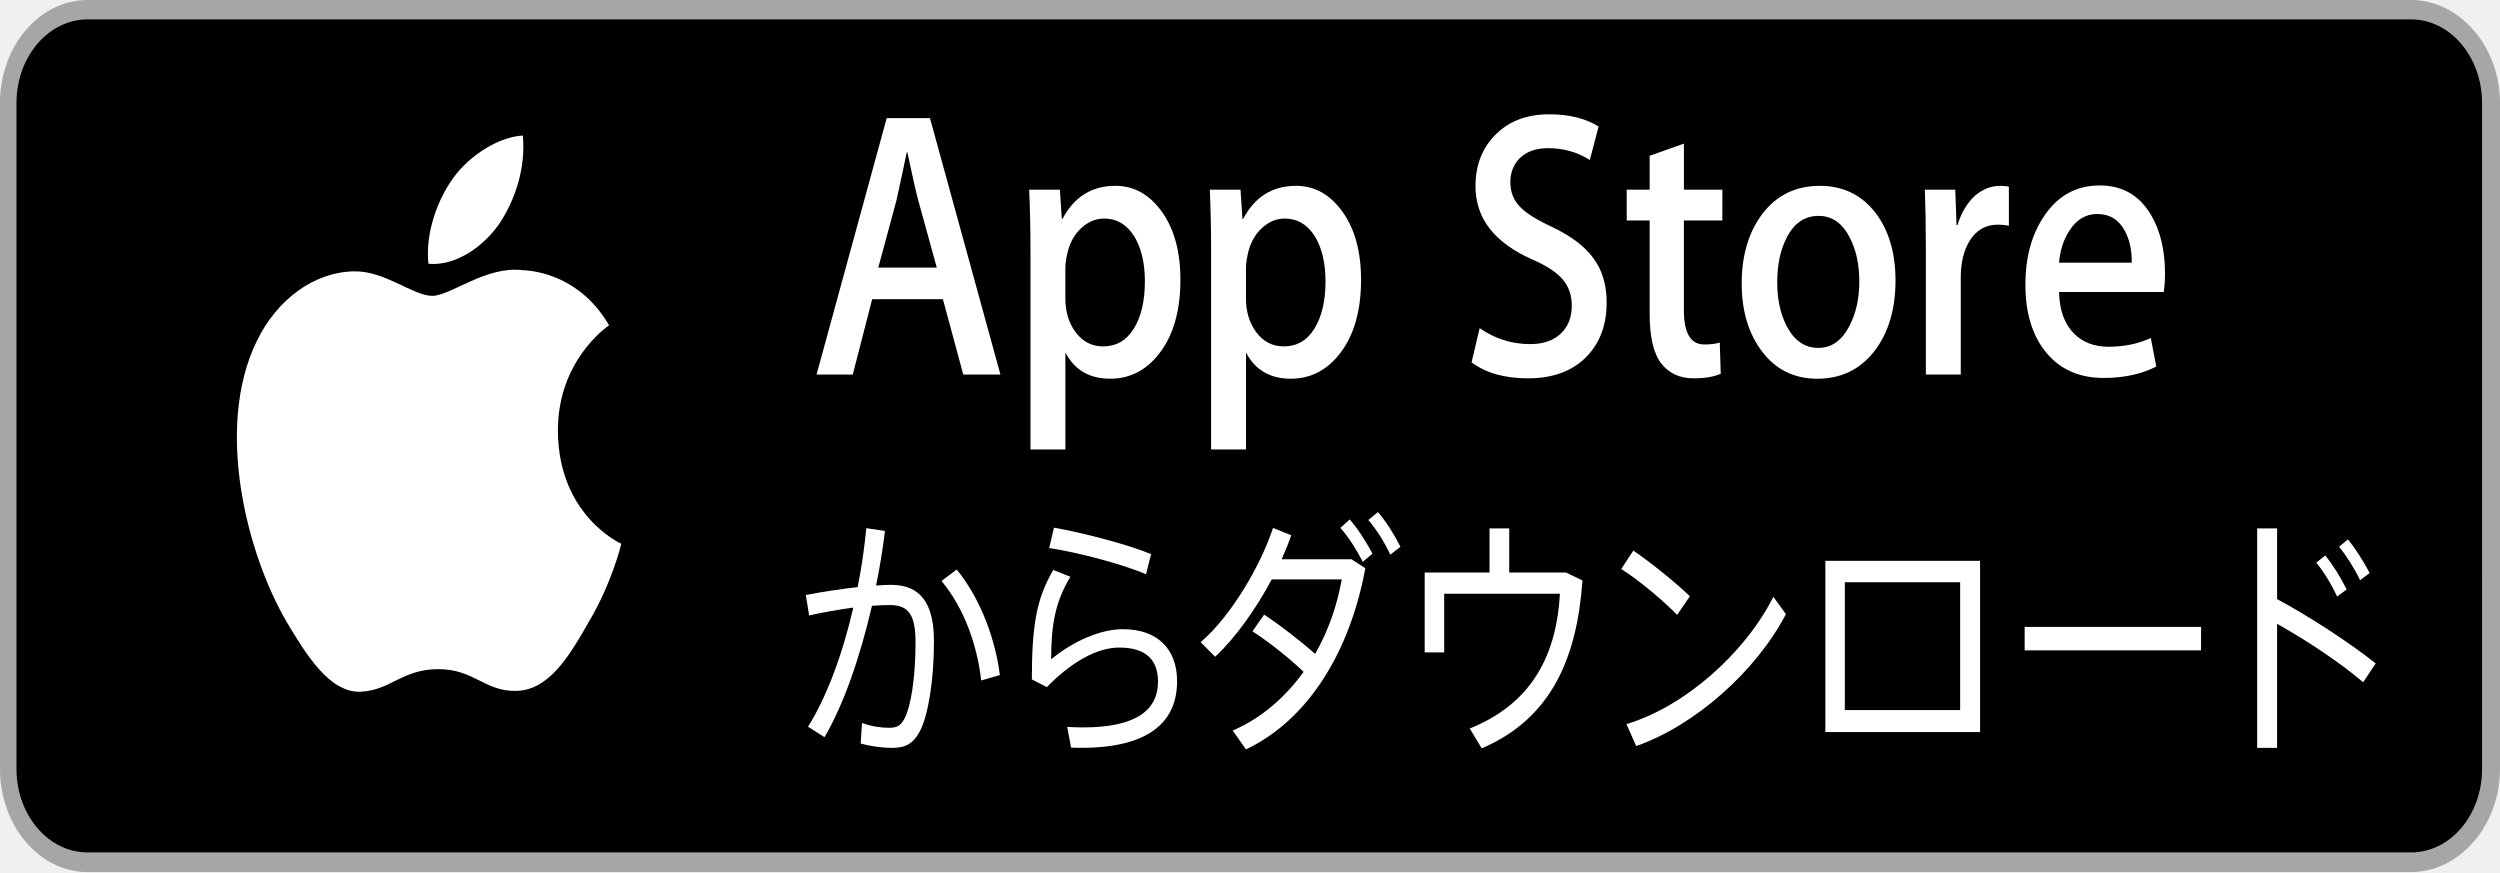
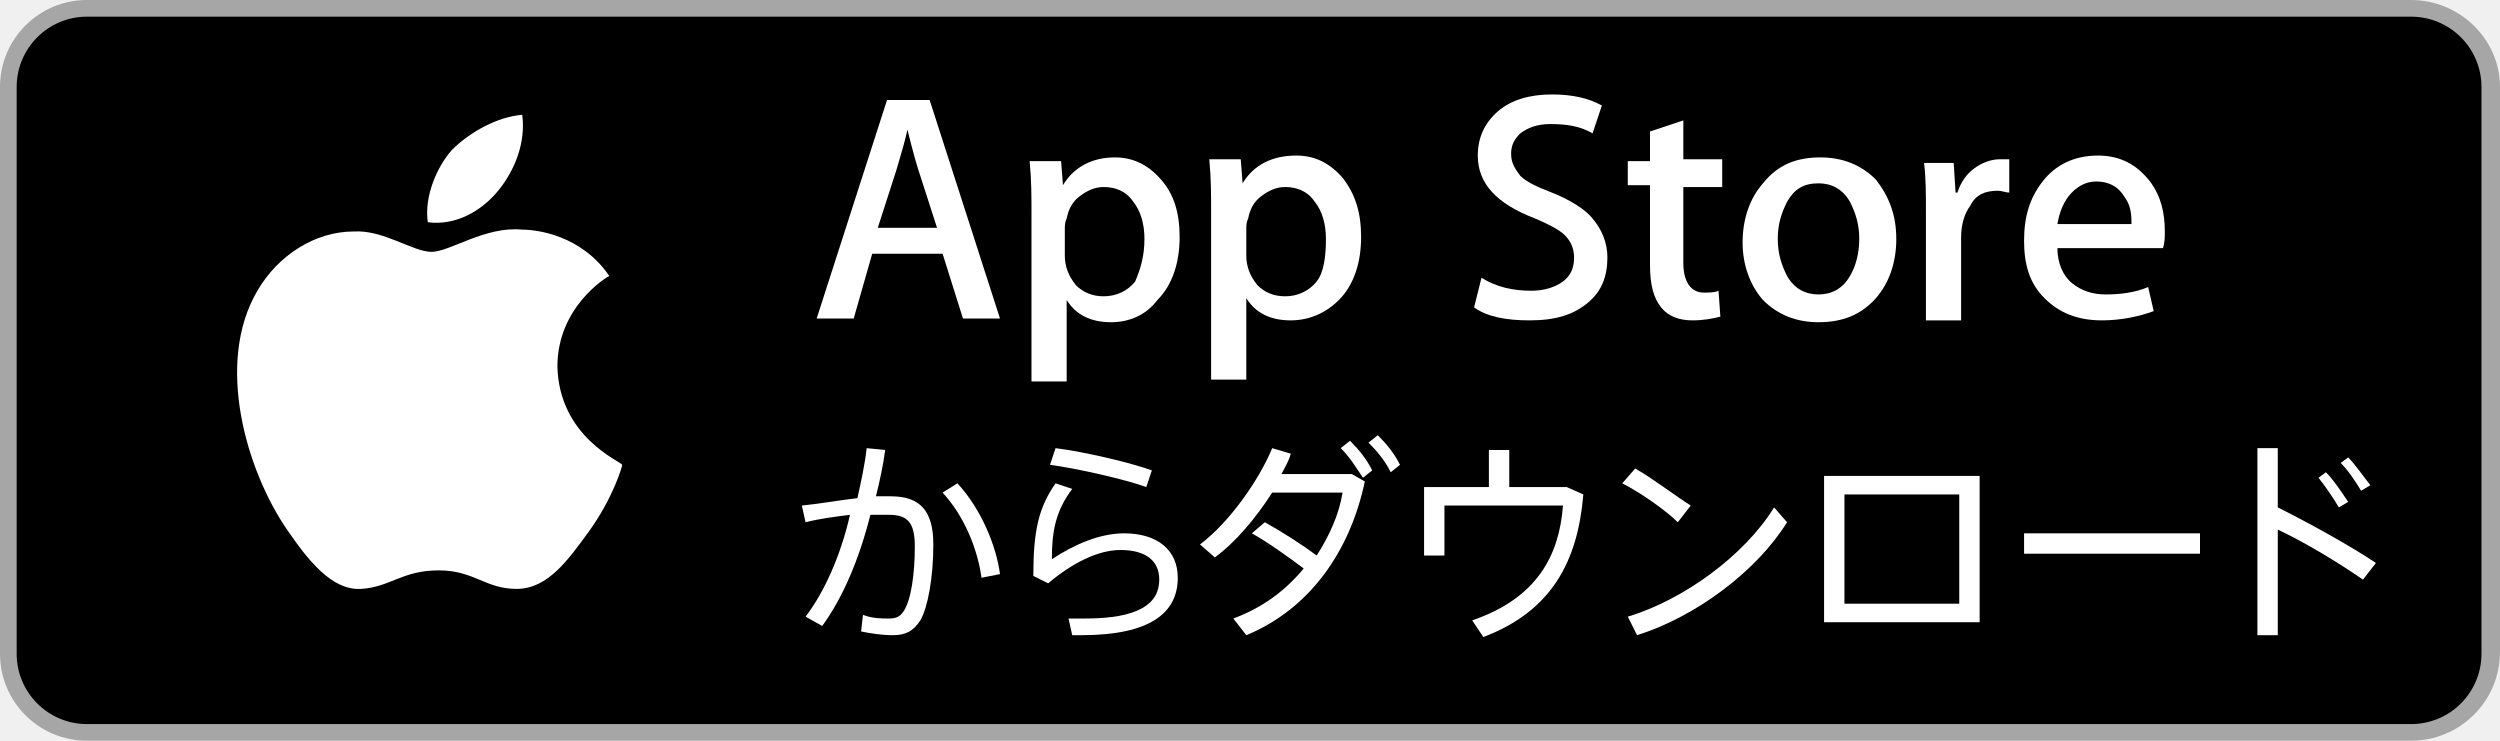
- <svg xmlns="http://www.w3.org/2000/svg" width="172px" height="60px" viewBox="0 0 172 60" version="1.1">
-   <defs />
-   <g id="Page-1" stroke="none" stroke-width="1" fill="none" fill-rule="evenodd">
-     <g id="ios.ja">
-       <g id="Group">
-         <path d="M165.881,60 L6.025,60 C2.704,60 0,56.808 0,52.902 L0,7.089 C0,3.18 2.704,0 6.025,0 L165.881,0 C169.201,0 172,3.18 172,7.089 L172,52.902 C172,56.808 169.201,60 165.881,60 L165.881,60 L165.881,60 Z" id="Shape" fill="#A6A6A6" />
-         <path d="M170.767,52.902 C170.767,56.076 168.583,58.647 165.882,58.647 L6.025,58.647 C3.325,58.647 1.134,56.076 1.134,52.902 L1.134,7.088 C1.134,3.915 3.325,1.335 6.025,1.335 L165.881,1.335 C168.583,1.335 170.765,3.915 170.765,7.088 L170.767,52.902 L170.767,52.902 Z" id="Shape" fill="#000000" />
-         <g transform="translate(15.28889, 7.5)" id="Shape" fill="#FFFFFF">
-           <g transform="translate(0, 1.5)">
-             <path d="M23.096,20.676 C23.059,15.841 26.459,13.489 26.614,13.38 C24.689,10.075 21.705,9.624 20.657,9.588 C18.15,9.277 15.72,11.354 14.443,11.354 C13.141,11.354 11.175,9.618 9.056,9.669 C6.33,9.719 3.779,11.577 2.38,14.463 C-0.507,20.348 1.646,28.995 4.412,33.752 C5.796,36.083 7.413,38.682 9.529,38.59 C11.599,38.492 12.373,37.038 14.871,37.038 C17.347,37.038 18.073,38.59 20.231,38.532 C22.453,38.492 23.852,36.192 25.187,33.842 C26.786,31.173 27.428,28.542 27.454,28.407 C27.402,28.386 23.138,26.469 23.096,20.676 L23.096,20.676 Z" />
-             <path d="M19.019,6.459 C20.133,4.819 20.895,2.589 20.683,0.326 C19.072,0.409 17.056,1.638 15.895,3.241 C14.868,4.654 13.951,6.971 14.188,9.149 C15.999,9.307 17.857,8.073 19.019,6.459 L19.019,6.459 Z" />
-           </g>
-           <g transform="translate(40.77037, 0)">
-             <path d="M12.77,18.268 L10.214,18.268 L8.813,13.086 L3.945,13.086 L2.611,18.268 L0.12,18.268 L4.945,0.627 L7.923,0.627 L12.77,18.268 L12.77,18.268 Z M8.391,10.912 L7.123,6.306 C6.991,5.835 6.737,4.726 6.368,2.982 L6.323,2.982 C6.174,3.732 5.937,4.84 5.611,6.306 L4.366,10.912 L8.391,10.912 L8.391,10.912 Z" />
-             <path d="M25.153,11.749 C25.153,13.914 24.655,15.624 23.654,16.88 C22.761,17.997 21.652,18.555 20.325,18.555 C18.892,18.555 17.864,17.953 17.239,16.749 L17.239,23.424 L14.838,23.424 L14.838,9.729 C14.838,8.37 14.809,6.976 14.749,5.547 L16.861,5.547 L16.995,7.563 L17.038,7.563 C17.84,6.045 19.054,5.285 20.683,5.285 C21.96,5.285 23.023,5.878 23.876,7.065 C24.727,8.252 25.153,9.813 25.153,11.749 L25.153,11.749 Z M22.709,11.854 C22.709,10.616 22.47,9.595 21.997,8.791 C21.477,7.955 20.78,7.536 19.906,7.536 C19.314,7.536 18.776,7.767 18.293,8.229 C17.81,8.691 17.497,9.297 17.348,10.049 C17.273,10.396 17.238,10.686 17.238,10.912 L17.238,13.034 C17.238,13.959 17.478,14.739 17.959,15.377 C18.442,16.014 19.067,16.332 19.839,16.332 C20.742,16.332 21.446,15.922 21.951,15.102 C22.456,14.281 22.709,13.198 22.709,11.854 L22.709,11.854 Z" />
-             <path d="M37.581,11.749 C37.581,13.914 37.082,15.624 36.082,16.88 C35.189,17.997 34.079,18.555 32.753,18.555 C31.321,18.555 30.292,17.953 29.667,16.749 L29.667,23.424 L27.265,23.424 L27.265,9.729 C27.265,8.37 27.236,6.976 27.177,5.547 L29.288,5.547 L29.421,7.563 L29.466,7.563 C30.266,6.045 31.481,5.285 33.111,5.285 C34.385,5.285 35.449,5.878 36.302,7.065 C37.155,8.252 37.581,9.813 37.581,11.749 L37.581,11.749 Z M35.136,11.854 C35.136,10.616 34.897,9.595 34.424,8.791 C33.904,7.955 33.207,7.536 32.332,7.536 C31.74,7.536 31.202,7.767 30.72,8.229 C30.238,8.691 29.923,9.297 29.775,10.049 C29.7,10.396 29.664,10.686 29.664,10.912 L29.664,13.034 C29.664,13.959 29.904,14.739 30.387,15.377 C30.867,16.014 31.495,16.332 32.265,16.332 C33.169,16.332 33.874,15.922 34.376,15.102 C34.882,14.281 35.136,13.198 35.136,11.854 L35.136,11.854 Z" />
-             <path d="M54.478,13.322 C54.478,14.822 54.033,16.043 53.147,16.986 C52.171,18.017 50.81,18.529 49.067,18.529 C47.454,18.529 46.161,18.163 45.185,17.43 L45.741,15.075 C46.793,15.809 47.949,16.174 49.211,16.174 C50.114,16.174 50.82,15.934 51.322,15.454 C51.827,14.975 52.079,14.334 52.079,13.531 C52.079,12.816 51.871,12.214 51.457,11.726 C51.042,11.236 50.353,10.784 49.389,10.364 C46.765,9.211 45.454,7.529 45.454,5.311 C45.454,3.864 45.916,2.678 46.844,1.752 C47.771,0.827 48.996,0.364 50.525,0.364 C51.888,0.364 53.021,0.643 53.926,1.202 L53.32,3.506 C52.471,2.966 51.513,2.694 50.441,2.694 C49.593,2.694 48.93,2.938 48.454,3.428 C48.053,3.864 47.852,4.396 47.852,5.024 C47.852,5.721 48.081,6.297 48.541,6.752 C48.94,7.17 49.666,7.625 50.718,8.112 C52.008,8.723 52.958,9.438 53.563,10.258 C54.174,11.079 54.478,12.099 54.478,13.322 L54.478,13.322 Z" />
-             <path d="M62.437,7.667 L59.792,7.667 L59.792,13.844 C59.792,15.414 60.259,16.2 61.194,16.2 C61.623,16.2 61.977,16.157 62.261,16.07 L62.328,18.216 C61.854,18.424 61.232,18.529 60.46,18.529 C59.512,18.529 58.77,18.189 58.238,17.509 C57.704,16.828 57.437,15.685 57.437,14.081 L57.437,7.668 L55.859,7.668 L55.859,5.547 L57.437,5.547 L57.437,3.217 L59.794,2.381 L59.794,5.547 L62.44,5.547 L62.437,7.667 L62.437,7.667 Z" />
-             <path d="M74.351,11.803 C74.351,13.758 73.876,15.363 72.929,16.62 C71.937,17.912 70.618,18.556 68.975,18.556 C67.387,18.556 66.123,17.937 65.182,16.698 C64.24,15.459 63.77,13.898 63.77,12.012 C63.77,10.041 64.257,8.425 65.227,7.168 C66.2,5.913 67.507,5.285 69.152,5.285 C70.737,5.285 72.011,5.904 72.976,7.143 C73.892,8.348 74.351,9.902 74.351,11.803 L74.351,11.803 Z M71.86,11.868 C71.86,10.703 71.646,9.702 71.216,8.867 C70.711,7.859 69.994,7.353 69.061,7.353 C68.097,7.353 67.364,7.857 66.858,8.867 C66.428,9.702 66.214,10.72 66.214,11.921 C66.214,13.086 66.428,14.086 66.858,14.922 C67.377,15.931 68.106,16.436 69.038,16.436 C69.958,16.436 70.675,15.922 71.193,14.896 C71.64,14.043 71.86,13.034 71.86,11.868 L71.86,11.868 Z" />
-             <path d="M82.155,8.034 C81.917,7.981 81.664,7.956 81.398,7.956 C80.555,7.956 79.9,8.331 79.442,9.081 C79.044,9.744 78.841,10.582 78.841,11.594 L78.841,18.268 L76.439,18.268 L76.439,9.552 C76.439,8.085 76.415,6.752 76.371,5.547 L78.463,5.547 L78.55,7.981 L78.618,7.981 C78.869,7.144 79.27,6.473 79.817,5.967 C80.352,5.513 80.929,5.286 81.551,5.286 C81.775,5.286 81.973,5.304 82.151,5.338 L82.151,8.034 L82.155,8.034 L82.155,8.034 Z" />
-             <path d="M92.893,11.306 C92.893,11.811 92.863,12.24 92.805,12.588 L85.602,12.588 C85.631,13.844 85.981,14.805 86.646,15.466 C87.255,16.061 88.041,16.356 89.004,16.356 C90.072,16.356 91.043,16.157 91.916,15.755 L92.294,17.718 C91.271,18.241 90.064,18.503 88.67,18.503 C86.996,18.503 85.679,17.922 84.723,16.761 C83.767,15.601 83.289,14.043 83.289,12.088 C83.289,10.17 83.736,8.572 84.623,7.299 C85.557,5.939 86.817,5.258 88.404,5.258 C89.96,5.258 91.138,5.939 91.937,7.299 C92.574,8.383 92.893,9.719 92.893,11.306 L92.893,11.306 Z M90.603,10.572 C90.619,9.735 90.463,9.011 90.137,8.4 C89.722,7.615 89.085,7.223 88.225,7.223 C87.44,7.223 86.801,7.606 86.312,8.374 C85.913,8.986 85.675,9.719 85.601,10.573 L90.603,10.572 L90.603,10.572 Z" />
-           </g>
-           <g transform="translate(39.4963, 27)">
-             <path d="M4.221,5.892 C4.49,4.575 4.683,3.205 4.817,1.837 L6.1,2.031 C5.951,3.276 5.742,4.542 5.49,5.787 C5.877,5.754 6.22,5.736 6.504,5.736 C8.548,5.736 9.471,7 9.471,9.633 C9.471,12.319 9.069,14.709 8.517,15.781 C8.069,16.638 7.548,16.954 6.593,16.954 C5.891,16.954 5.072,16.831 4.431,16.657 L4.52,15.237 C5.101,15.465 5.831,15.572 6.34,15.572 C6.905,15.572 7.145,15.466 7.414,14.991 C7.89,14.165 8.204,12.059 8.204,9.688 C8.204,7.776 7.711,7.127 6.429,7.127 C6.071,7.127 5.654,7.144 5.206,7.179 C4.385,10.725 3.253,13.991 1.94,16.218 L0.808,15.499 C2.074,13.48 3.178,10.548 3.923,7.301 C2.893,7.44 1.822,7.633 0.882,7.843 L0.657,6.438 C1.717,6.225 3.028,6.032 4.221,5.892 L4.221,5.892 Z M14.003,11.947 L12.72,12.316 C12.467,10.017 11.602,7.401 9.991,5.471 L11.035,4.683 C12.766,6.787 13.735,9.7 14.003,11.947 L14.003,11.947 Z" />
-             <path d="M17.534,10.86 C19.024,9.63 20.888,8.789 22.485,8.789 C24.795,8.789 26.198,10.104 26.198,12.369 C26.198,15.178 24.244,16.951 19.607,16.951 C19.413,16.951 19.144,16.951 18.905,16.933 L18.637,15.513 C18.994,15.531 19.442,15.547 19.725,15.547 C23.454,15.547 24.885,14.3 24.885,12.403 C24.885,10.86 24.02,10.052 22.216,10.052 C20.679,10.052 18.92,11.053 17.236,12.773 L16.206,12.243 C16.206,8.453 16.55,6.627 17.683,4.712 L18.86,5.183 C17.815,6.893 17.534,8.49 17.534,10.86 L17.534,10.86 Z M17.399,3.205 L17.727,1.802 C19.799,2.171 22.931,2.994 24.407,3.627 L24.063,5.014 C22.722,4.401 19.427,3.504 17.399,3.205 L17.399,3.205 Z" />
-             <path d="M32.188,7.787 C33.276,8.505 34.694,9.594 35.694,10.491 C36.603,8.912 37.213,7.138 37.527,5.364 L32.711,5.364 C31.623,7.399 30.204,9.4 28.818,10.684 L27.819,9.682 C29.892,7.91 31.933,4.454 32.8,1.819 L34.051,2.328 C33.871,2.857 33.65,3.399 33.393,3.979 L38.197,3.979 L39.15,4.595 C38.108,10.248 35.289,14.988 30.936,17.059 L30.026,15.762 C32.01,14.902 33.65,13.464 34.901,11.724 C33.903,10.758 32.428,9.6 31.382,8.935 L32.188,7.787 L32.188,7.787 Z M38.078,1.239 C38.69,1.959 39.166,2.712 39.644,3.591 L38.973,4.154 C38.525,3.292 38.034,2.501 37.437,1.817 L38.078,1.239 L38.078,1.239 Z M40.016,0.729 C40.64,1.467 41.104,2.223 41.567,3.117 L40.866,3.662 C40.449,2.764 39.956,1.995 39.359,1.274 L40.016,0.729 L40.016,0.729 Z" />
-             <path d="M47.694,4.891 L47.694,1.855 L49.049,1.855 L49.049,4.891 L52.953,4.891 L54.088,5.434 C53.716,10.79 51.926,14.95 47.156,16.986 L46.334,15.618 C50.734,13.861 52.313,10.402 52.538,6.348 L44.575,6.348 L44.575,10.383 L43.233,10.383 L43.233,4.89 L47.694,4.891 L47.694,4.891 Z" />
-             <path d="M61.48,6.525 L60.601,7.806 C59.781,6.947 57.991,5.417 56.754,4.647 L57.588,3.382 C58.871,4.26 60.555,5.628 61.48,6.525 L61.48,6.525 Z M67.223,6.559 L68.087,7.752 C66.043,11.665 61.852,15.408 57.784,16.828 L57.113,15.319 C61.092,14.124 65.238,10.491 67.223,6.559 L67.223,6.559 Z" />
-             <path d="M81.444,4.085 L81.444,15.866 L70.799,15.866 L70.799,4.085 L81.444,4.085 L81.444,4.085 Z M80.073,14.352 L80.073,5.558 L72.138,5.558 L72.138,14.352 L80.073,14.352 L80.073,14.352 Z" />
-             <path d="M96.647,8.631 L96.647,10.245 L84.511,10.245 L84.511,8.631 L96.647,8.631 L96.647,8.631 Z" />
-             <path d="M108.663,11.142 L107.798,12.44 C106.203,11.072 103.832,9.508 101.879,8.419 L101.879,16.951 L100.508,16.951 L100.508,1.854 L101.879,1.854 L101.879,6.717 C103.996,7.857 106.755,9.63 108.663,11.142 L108.663,11.142 Z M105.19,3.716 C105.725,4.368 106.263,5.244 106.665,6.053 L106.008,6.543 C105.651,5.754 105.082,4.824 104.577,4.207 L105.19,3.716 L105.19,3.716 Z M106.755,2.608 C107.277,3.258 107.829,4.119 108.247,4.926 L107.589,5.417 C107.232,4.66 106.65,3.732 106.143,3.117 L106.755,2.608 L106.755,2.608 Z" />
-           </g>
-         </g>
-       </g>
-     </g>
+ <svg xmlns="http://www.w3.org/2000/svg" xmlns:xlink="http://www.w3.org/1999/xlink" version="1.1" id="Layer_1" x="0px" y="0px" width="135px" height="40px" viewBox="0 0 135 40" style="enable-background:new 0 0 135 40;" xml:space="preserve">
+   <g>
+     <defs>
+       <rect id="SVGID_1_" width="135" height="40" />
+     </defs>
+     <clipPath id="SVGID_2_">
+       <use xlink:href="#SVGID_1_" style="overflow:visible;" />
+     </clipPath>
+     <path style="clip-path:url(#SVGID_2_);fill:#A6A6A6;" d="M130.2,40H4.7C2.1,40,0,37.9,0,35.3V4.7C0,2.1,2.1,0,4.7,0h125.5   c2.6,0,4.8,2.1,4.8,4.7v30.5C135,37.9,132.8,40,130.2,40" />
+     <path style="clip-path:url(#SVGID_2_);" d="M134,35.3c0,2.1-1.7,3.8-3.8,3.8H4.7c-2.1,0-3.8-1.7-3.8-3.8V4.7c0-2.1,1.7-3.8,3.8-3.8   h125.5c2.1,0,3.8,1.7,3.8,3.8L134,35.3L134,35.3z" />
+     <path style="clip-path:url(#SVGID_2_);fill:#FFFFFF;" d="M30.1,19.8c0-3.2,2.6-4.8,2.8-4.9c-1.5-2.2-3.9-2.5-4.7-2.5   c-2-0.2-3.9,1.2-4.9,1.2c-1,0-2.6-1.2-4.2-1.1c-2.1,0-4.1,1.3-5.2,3.2c-2.3,3.9-0.6,9.7,1.6,12.9c1.1,1.6,2.4,3.3,4,3.2   c1.6-0.1,2.2-1,4.2-1c1.9,0,2.5,1,4.2,1c1.7,0,2.8-1.6,3.9-3.1c1.3-1.8,1.8-3.5,1.8-3.6C33.5,24.9,30.2,23.6,30.1,19.8" />
+     <path style="clip-path:url(#SVGID_2_);fill:#FFFFFF;" d="M26.9,10.3c0.9-1.1,1.5-2.6,1.3-4.1c-1.3,0.1-2.8,0.9-3.8,1.9   c-0.8,0.9-1.5,2.5-1.3,3.9C24.6,12.2,26,11.4,26.9,10.3" />
+     <path style="clip-path:url(#SVGID_2_);fill:#FFFFFF;" d="M54,17.2h-2l-1.1-3.5h-3.8l-1,3.5h-2l3.8-11.8h2.3L54,17.2z M50.6,12.3   l-1-3.1C49.5,8.9,49.3,8.2,49,7h0c-0.1,0.5-0.3,1.2-0.6,2.2l-1,3.1H50.6z" />
+     <path style="clip-path:url(#SVGID_2_);fill:#FFFFFF;" d="M63.7,12.8c0,1.4-0.4,2.6-1.2,3.4C61.9,17,61,17.4,60,17.4   c-1.1,0-1.9-0.4-2.4-1.2v4.4h-1.9v-9.1c0-0.9,0-1.8-0.1-2.8h1.7l0.1,1.3h0C58,9,59,8.5,60.2,8.5c1,0,1.8,0.4,2.5,1.2   C63.4,10.5,63.7,11.5,63.7,12.8 M61.8,12.9c0-0.8-0.2-1.5-0.6-2c-0.4-0.6-1-0.8-1.6-0.8c-0.5,0-0.9,0.2-1.3,0.5   c-0.4,0.3-0.6,0.7-0.7,1.2c-0.1,0.2-0.1,0.4-0.1,0.6v1.4c0,0.6,0.2,1.1,0.6,1.6c0.4,0.4,0.9,0.6,1.5,0.6c0.7,0,1.3-0.3,1.7-0.8   C61.6,14.5,61.8,13.8,61.8,12.9" />
+     <path style="clip-path:url(#SVGID_2_);fill:#FFFFFF;" d="M73.5,12.8c0,1.4-0.4,2.6-1.2,3.4c-0.7,0.7-1.6,1.1-2.6,1.1   c-1.1,0-1.9-0.4-2.4-1.2v4.4h-1.9v-9.1c0-0.9,0-1.8-0.1-2.8H67l0.1,1.3h0c0.6-1,1.6-1.5,2.9-1.5c1,0,1.8,0.4,2.5,1.2   C73.2,10.5,73.5,11.5,73.5,12.8 M71.6,12.9c0-0.8-0.2-1.5-0.6-2c-0.4-0.6-1-0.8-1.6-0.8c-0.5,0-0.9,0.2-1.3,0.5   c-0.4,0.3-0.6,0.7-0.7,1.2c-0.1,0.2-0.1,0.4-0.1,0.6v1.4c0,0.6,0.2,1.1,0.6,1.6c0.4,0.4,0.9,0.6,1.5,0.6c0.7,0,1.3-0.3,1.7-0.8   S71.6,13.8,71.6,12.9" />
+     <path style="clip-path:url(#SVGID_2_);fill:#FFFFFF;" d="M86.8,13.9c0,1-0.3,1.8-1,2.4c-0.8,0.7-1.8,1-3.2,1c-1.3,0-2.3-0.2-3-0.7   l0.4-1.6c0.8,0.5,1.7,0.7,2.7,0.7c0.7,0,1.3-0.2,1.7-0.5c0.4-0.3,0.6-0.7,0.6-1.3c0-0.5-0.2-0.9-0.5-1.2c-0.3-0.3-0.9-0.6-1.6-0.9   c-2.1-0.8-3.1-1.9-3.1-3.4c0-1,0.4-1.8,1.1-2.4c0.7-0.6,1.7-0.9,2.9-0.9c1.1,0,2,0.2,2.7,0.6l-0.5,1.5c-0.7-0.4-1.4-0.5-2.3-0.5   c-0.7,0-1.2,0.2-1.6,0.5c-0.3,0.3-0.5,0.6-0.5,1.1c0,0.5,0.2,0.8,0.5,1.2c0.3,0.3,0.9,0.6,1.7,0.9c1,0.4,1.8,0.9,2.2,1.4   C86.5,12.4,86.8,13.1,86.8,13.9" />
+     <path style="clip-path:url(#SVGID_2_);fill:#FFFFFF;" d="M93,10.1h-2.1v4.1c0,1,0.4,1.6,1.1,1.6c0.3,0,0.6,0,0.8-0.1l0.1,1.4   c-0.4,0.1-0.9,0.2-1.5,0.2c-0.7,0-1.3-0.2-1.7-0.7c-0.4-0.5-0.6-1.2-0.6-2.3v-4.3h-1.2V8.7h1.2V7.1l1.8-0.6v2.1H93V10.1z" />
+     <path style="clip-path:url(#SVGID_2_);fill:#FFFFFF;" d="M102.4,12.9c0,1.3-0.4,2.4-1.1,3.2c-0.8,0.9-1.8,1.3-3.1,1.3   c-1.2,0-2.2-0.4-3-1.2c-0.7-0.8-1.1-1.9-1.1-3.1c0-1.3,0.4-2.4,1.1-3.2C96,8.9,97,8.5,98.3,8.5c1.2,0,2.2,0.4,3,1.2   C102,10.6,102.4,11.6,102.4,12.9 M100.4,12.9c0-0.8-0.2-1.4-0.5-2c-0.4-0.7-1-1-1.7-1c-0.8,0-1.3,0.3-1.7,1c-0.3,0.6-0.5,1.2-0.5,2   c0,0.8,0.2,1.4,0.5,2c0.4,0.7,1,1,1.7,1c0.7,0,1.3-0.3,1.7-1C100.2,14.4,100.4,13.7,100.4,12.9" />
+     <path style="clip-path:url(#SVGID_2_);fill:#FFFFFF;" d="M108.5,10.4c-0.2,0-0.4-0.1-0.6-0.1c-0.7,0-1.2,0.2-1.5,0.8   c-0.3,0.4-0.5,1-0.5,1.7v4.5H104v-5.8c0-1,0-1.9-0.1-2.7h1.6l0.1,1.6h0.1c0.2-0.6,0.5-1,0.9-1.3c0.4-0.3,0.9-0.5,1.4-0.5   c0.2,0,0.3,0,0.5,0V10.4z" />
+     <path style="clip-path:url(#SVGID_2_);fill:#FFFFFF;" d="M116.9,12.5c0,0.3,0,0.6-0.1,0.9h-5.7c0,0.8,0.3,1.5,0.8,1.9   c0.5,0.4,1.1,0.6,1.8,0.6c0.8,0,1.6-0.1,2.3-0.4l0.3,1.3c-0.8,0.3-1.8,0.5-2.8,0.5c-1.3,0-2.3-0.4-3.1-1.2   c-0.8-0.8-1.1-1.8-1.1-3.1c0-1.3,0.3-2.3,1-3.2c0.7-0.9,1.7-1.4,3-1.4c1.2,0,2.1,0.5,2.8,1.4C116.7,10.6,116.9,11.5,116.9,12.5    M115.1,12c0-0.6-0.1-1-0.4-1.4c-0.3-0.5-0.8-0.8-1.5-0.8c-0.6,0-1.1,0.3-1.5,0.8c-0.3,0.4-0.5,0.9-0.6,1.5H115.1z" />
+     <path style="clip-path:url(#SVGID_2_);fill:#FFFFFF;" d="M46.3,26.9c0.2-0.9,0.4-1.8,0.5-2.7l1,0.1c-0.1,0.8-0.3,1.7-0.5,2.5   c0.3,0,0.6,0,0.8,0c1.6,0,2.3,0.8,2.3,2.6c0,1.8-0.3,3.4-0.7,4.1c-0.4,0.6-0.8,0.8-1.5,0.8c-0.6,0-1.2-0.1-1.7-0.2l0.1-0.9   c0.5,0.2,1,0.2,1.4,0.2c0.4,0,0.6-0.1,0.8-0.4c0.4-0.6,0.6-2,0.6-3.5c0-1.3-0.4-1.7-1.4-1.7c-0.3,0-0.6,0-1,0   c-0.6,2.4-1.5,4.5-2.6,6l-0.9-0.5c1-1.3,1.9-3.3,2.4-5.5c-0.8,0.1-1.6,0.2-2.4,0.4l-0.2-0.9C44.3,27.2,45.4,27,46.3,26.9 M54,31   l-1,0.2c-0.2-1.5-0.9-3.3-2.1-4.6l0.8-0.5C53,27.5,53.8,29.5,54,31" />
+     <path style="clip-path:url(#SVGID_2_);fill:#FFFFFF;" d="M56.8,30.2c1.2-0.8,2.6-1.4,3.9-1.4c1.8,0,2.9,0.9,2.9,2.4   c0,1.9-1.5,3.1-5.2,3.1c-0.2,0-0.4,0-0.5,0l-0.2-0.9c0.3,0,0.6,0,0.9,0c2.9,0,4-0.8,4-2.1c0-1-0.7-1.6-2.1-1.6   c-1.2,0-2.6,0.7-3.9,1.8l-0.8-0.4c0-2.5,0.3-3.7,1.2-5l0.9,0.3C57,27.6,56.8,28.7,56.8,30.2 M56.7,25.1l0.3-0.9   c1.6,0.2,4.1,0.8,5.2,1.2l-0.3,0.9C60.8,25.9,58.2,25.3,56.7,25.1" />
+     <path style="clip-path:url(#SVGID_2_);fill:#FFFFFF;" d="M68.3,28.2c0.9,0.5,2,1.2,2.8,1.8c0.7-1.1,1.2-2.2,1.4-3.4h-3.8   c-0.9,1.4-2,2.7-3.1,3.5l-0.8-0.7c1.6-1.2,3.2-3.5,3.9-5.2l1,0.3c-0.1,0.4-0.3,0.7-0.5,1.1H73l0.7,0.4c-0.8,3.8-3,6.9-6.4,8.3   l-0.7-0.9c1.6-0.6,2.8-1.5,3.8-2.7c-0.8-0.6-1.9-1.4-2.8-1.9L68.3,28.2z M72.9,23.8c0.5,0.5,0.9,1,1.2,1.6l-0.5,0.4   c-0.4-0.6-0.7-1.1-1.2-1.6L72.9,23.8z M74.4,23.5c0.5,0.5,0.9,1,1.2,1.6l-0.5,0.4c-0.3-0.6-0.7-1.1-1.2-1.6L74.4,23.5z" />
+     <path style="clip-path:url(#SVGID_2_);fill:#FFFFFF;" d="M80.4,26.3v-2h1.1v2h3.1l0.9,0.4c-0.3,3.6-1.7,6.3-5.4,7.7l-0.6-0.9   c3.5-1.2,4.7-3.5,4.9-6.2H78v2.7h-1.1v-3.7H80.4z" />
+     <path style="clip-path:url(#SVGID_2_);fill:#FFFFFF;" d="M91.3,27.3l-0.7,0.9c-0.6-0.6-2-1.6-3-2.1l0.7-0.8   C89.2,25.8,90.5,26.8,91.3,27.3 M95.8,27.4l0.7,0.8c-1.6,2.6-4.9,5.1-8.1,6.1l-0.5-1C90.9,32.4,94.2,30,95.8,27.4" />
+     <path style="clip-path:url(#SVGID_2_);fill:#FFFFFF;" d="M106.9,33.6h-8.4v-7.9h8.4V33.6z M105.8,26.7h-6.2v5.9h6.2V26.7z" />
+     <rect x="109.3" y="28.8" style="clip-path:url(#SVGID_2_);fill:#FFFFFF;" width="9.5" height="1.1" />
+     <path style="clip-path:url(#SVGID_2_);fill:#FFFFFF;" d="M128.3,30.4l-0.7,0.9c-1.3-0.9-3.1-2-4.6-2.7v5.7h-1.1V24.2h1.1v3.2   C124.6,28.2,126.8,29.4,128.3,30.4 M125.6,25.5c0.4,0.4,0.8,1,1.2,1.6l-0.5,0.3c-0.3-0.5-0.7-1.1-1.1-1.6L125.6,25.5z M126.8,24.7   c0.4,0.4,0.8,1,1.2,1.5l-0.5,0.3c-0.3-0.5-0.7-1.1-1.1-1.5L126.8,24.7z" />
  </g>
</svg>
